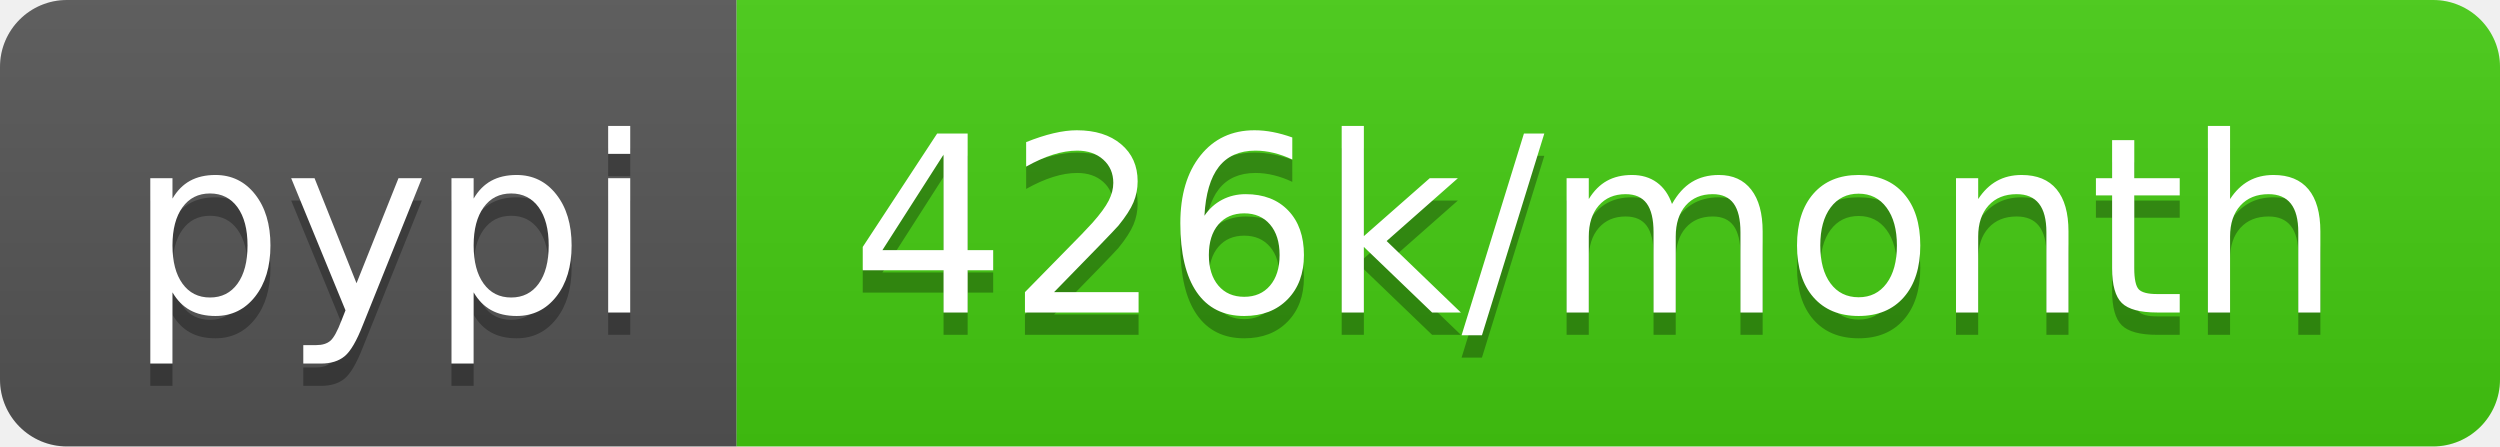
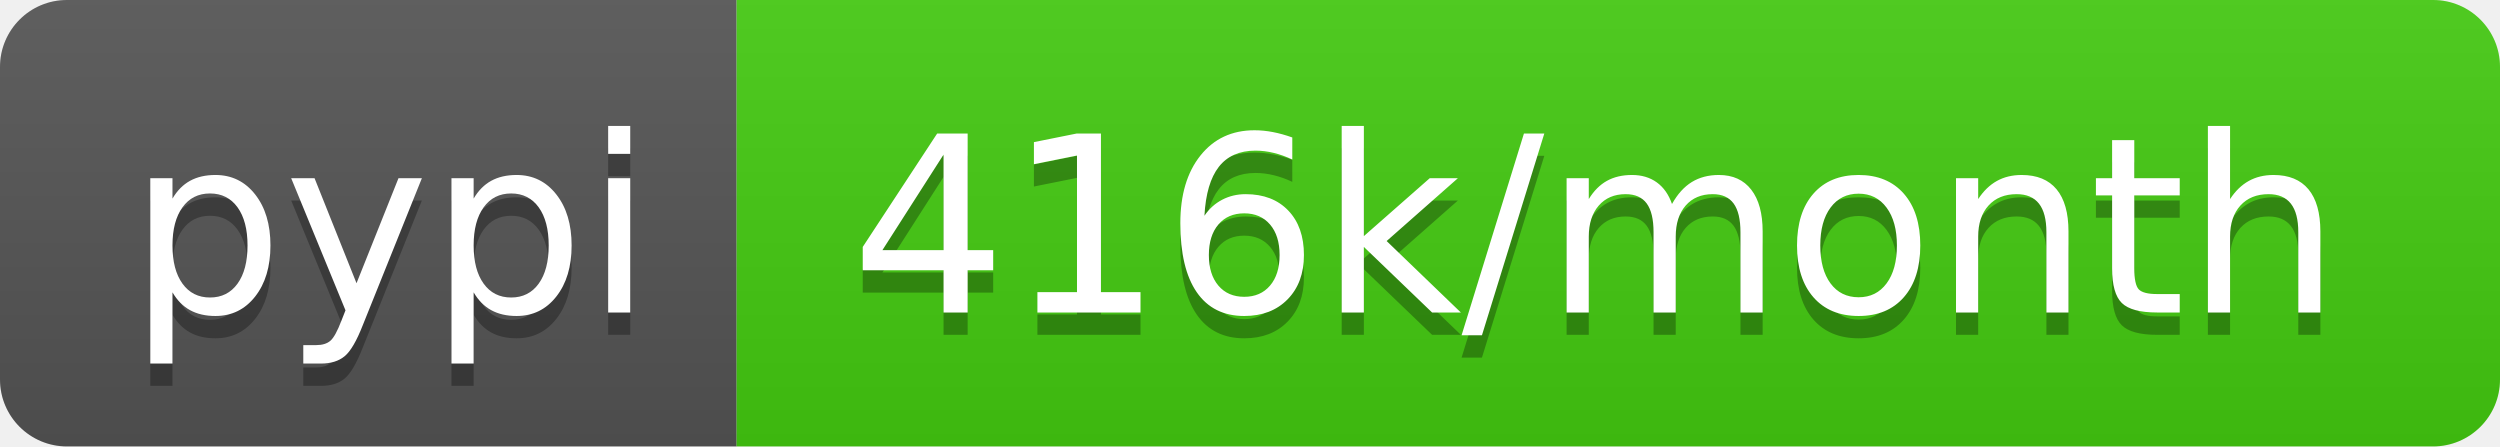
- <svg xmlns="http://www.w3.org/2000/svg" width="112" height="20" role="img" aria-label="pypi: 426k/month">
+ <svg xmlns="http://www.w3.org/2000/svg" width="112" height="20" role="img" aria-label="pypi: 416k/month">
  <linearGradient id="s" x2="0" y2="100%">
    <stop offset="0" stop-color="#bbb" stop-opacity=".1" />
    <stop offset="1" stop-opacity=".1" />
  </linearGradient>
  <clipPath id="r">
    <rect width="112" height="20" rx="3" fill="#fff" />
  </clipPath>
  <g clip-path="url(#r)">
    <rect width="33" height="20" fill="#555" />
    <rect x="33" width="79" height="20" fill="#4c1" />
    <rect width="112" height="20" fill="url(#s)" />
  </g>
  <g fill="#fff" text-anchor="middle" font-family="Verdana,Geneva,DejaVu Sans,sans-serif" text-rendering="geometricPrecision" font-size="110">
    <text aria-hidden="true" x="175" y="150" fill="#010101" fill-opacity=".3" transform="scale(.1)" textLength="230">pypi</text>
    <text x="175" y="140" transform="scale(.1)" fill="#fff" textLength="230">pypi</text>
-     <text aria-hidden="true" x="715" y="150" fill="#010101" fill-opacity=".3" transform="scale(.1)" textLength="690">426k/month</text>
-     <text x="715" y="140" transform="scale(.1)" fill="#fff" textLength="690">426k/month</text>
+     <text aria-hidden="true" x="715" y="150" fill="#010101" fill-opacity=".3" transform="scale(.1)" textLength="690">416k/month</text>
+     <text x="715" y="140" transform="scale(.1)" fill="#fff" textLength="690">416k/month</text>
  </g>
</svg>
